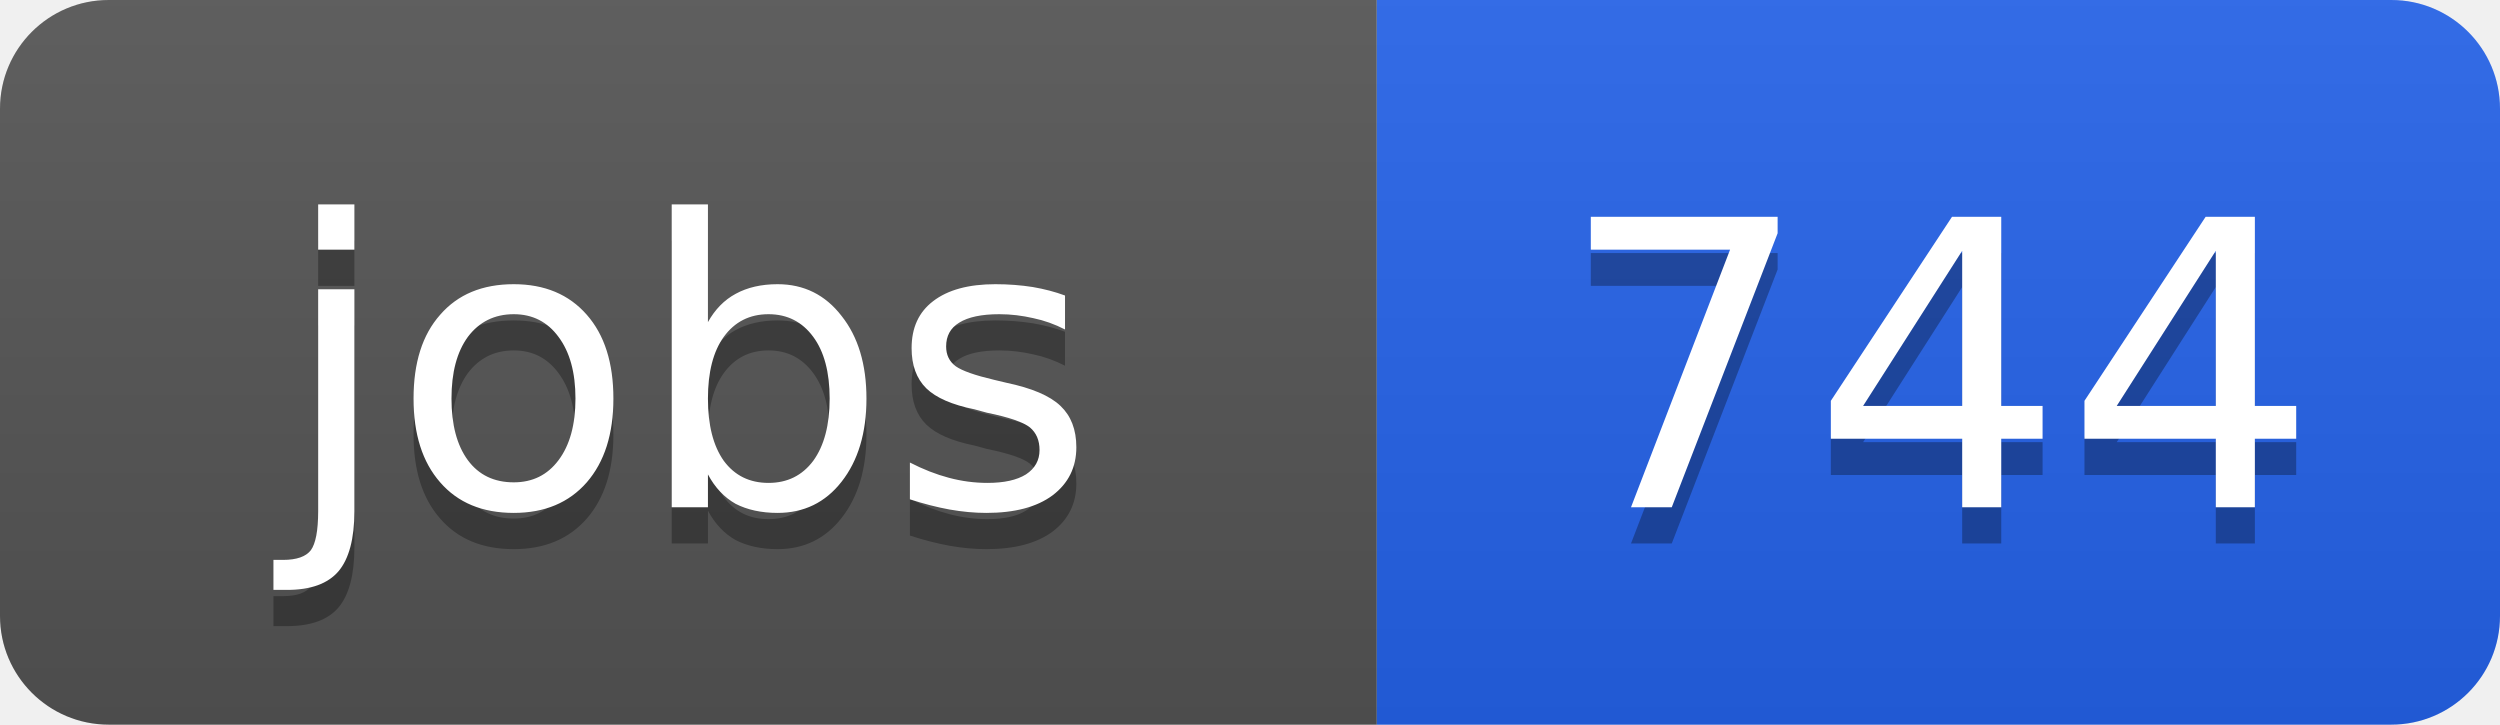
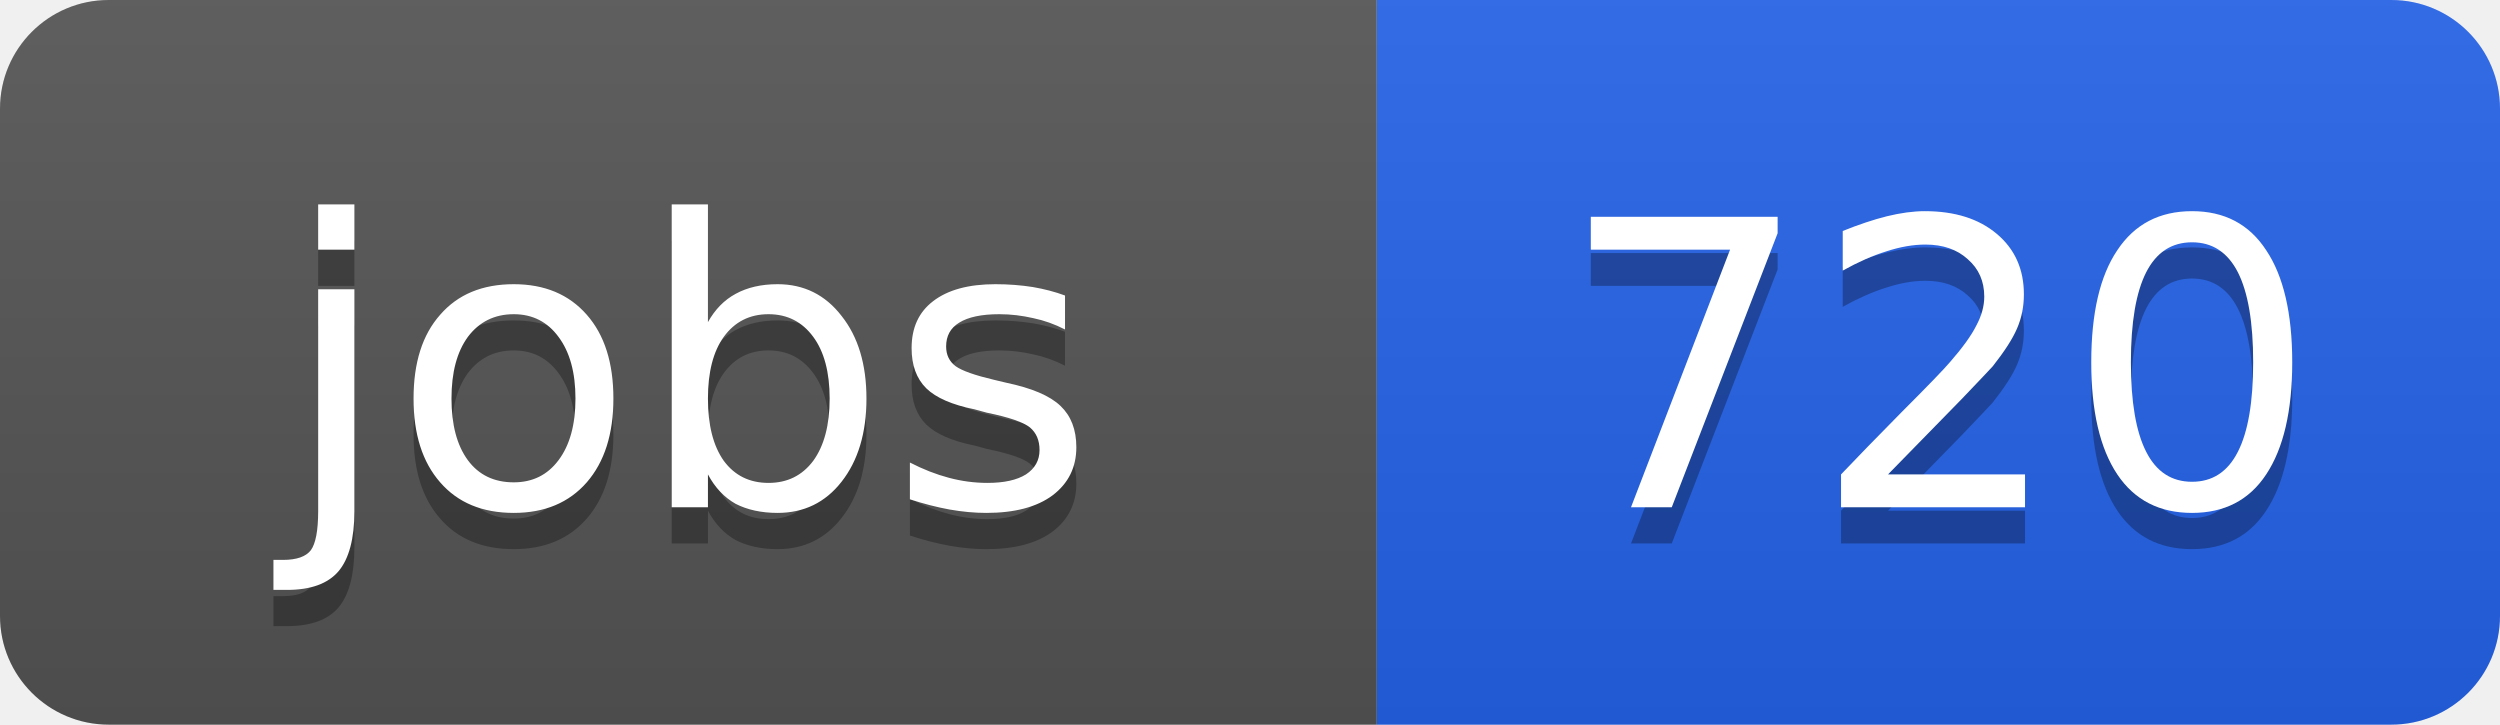
<svg xmlns="http://www.w3.org/2000/svg" width="69" height="20">
  <linearGradient id="b" x2="0" y2="100%">
    <stop offset="0" stop-color="#bbb" stop-opacity=".1" />
    <stop offset="1" stop-opacity=".1" />
  </linearGradient>
  <clipPath id="a">
    <rect width="69" height="20" rx="3" fill="#fff" />
  </clipPath>
  <g clip-path="url(#a)">
    <path fill="#555" d="M0 0h38v20H0z" />
    <path fill="#2563eb" d="M38 0h31v20H38z" />
    <path fill="url(#b)" d="M0 0h69v20H0z" />
  </g>
  <g fill="#fff" text-anchor="middle" font-family="DejaVu Sans,Verdana,Geneva,sans-serif" font-size="11">
    <text x="19" y="15" fill="#010101" fill-opacity=".3">jobs</text>
    <text x="19" y="14">jobs</text>
-     <text x="53.5" y="15" fill="#010101" fill-opacity=".3">744</text>
-     <text x="53.5" y="14">744</text>
+     <text x="53.5" y="15" fill="#010101" fill-opacity=".3">720</text>
+     <text x="53.5" y="14">720</text>
  </g>
</svg>
